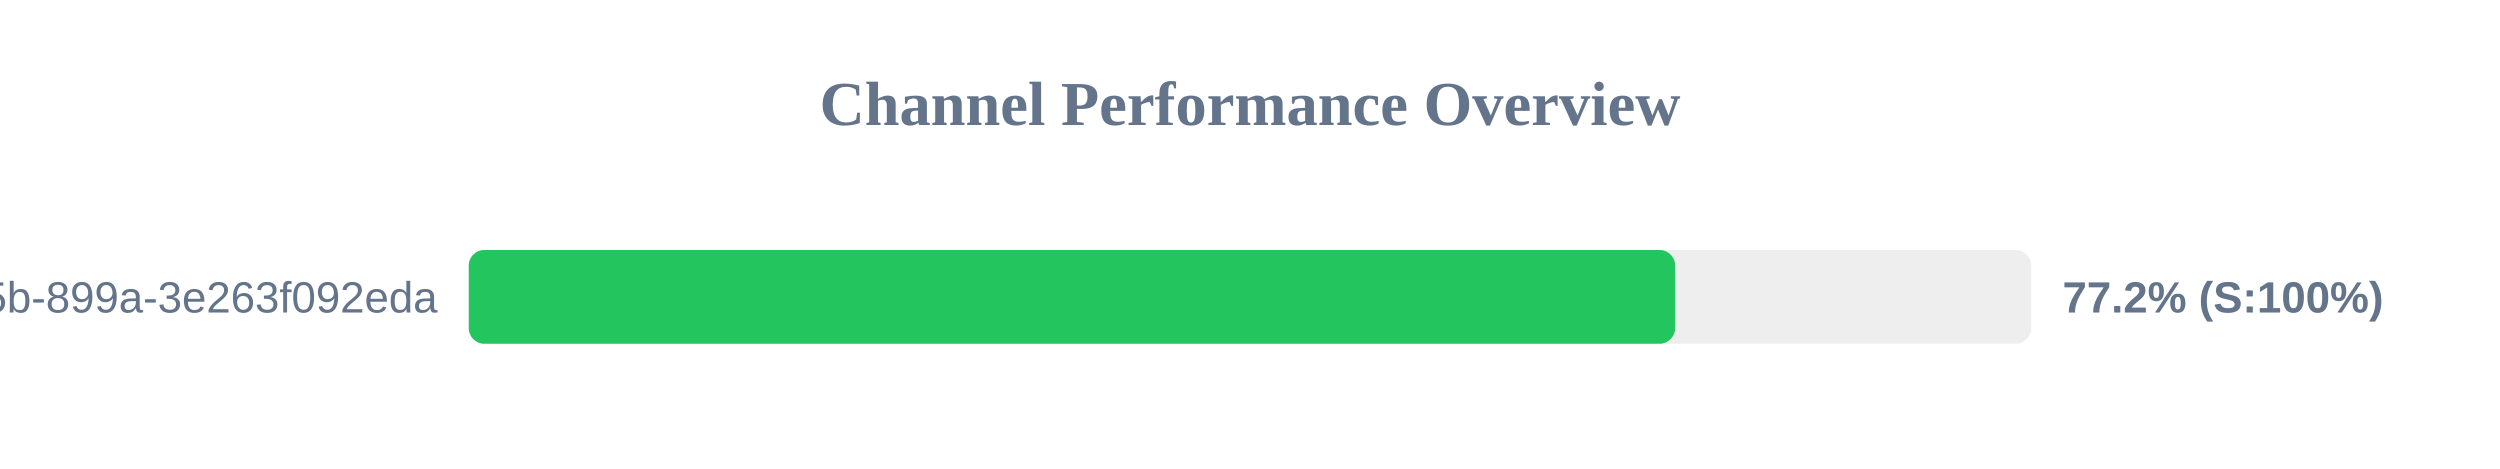
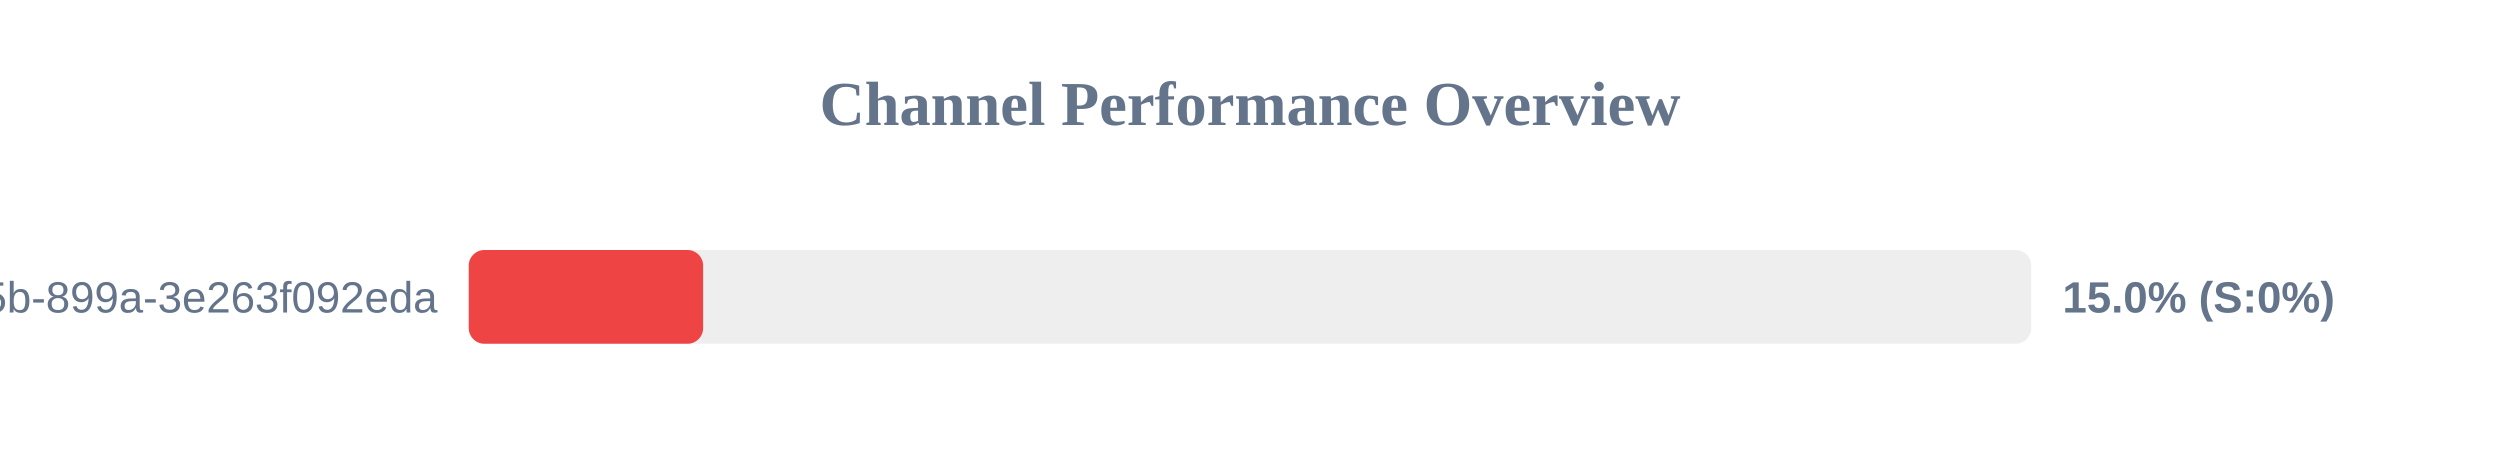
<svg xmlns="http://www.w3.org/2000/svg" width="800" height="150" version="1.1">
  <style>
        .row { font: 14px Arial; fill: #64748b; }
        .score { font: bold 14px Arial; fill: #64748b; }
    </style>
  <text x="400" y="40" text-anchor="middle" font-size="20px" font-weight="bold" fill="#64748b">Channel Performance Overview</text>
  <rect x="150" y="80" width="500" height="30" fill="#eee" rx="5" />
-   <rect x="150" y="80" width="386.05" height="30" fill="#22c55e" rx="5" />
+   <rect x="150" y="80" width="75.0" height="30" fill="#ef4444" rx="5" />
  <text x="140" y="100" text-anchor="end" class="row">?uuid=6bf726db-fb0b-405b-899a-3e263f092eda</text>
-   <text x="660" y="100" text-anchor="start" class="score">77.2% (S:100%)</text>
+   <text x="660" y="100" text-anchor="start" class="score">15.0% (S:0%)</text>
</svg>
